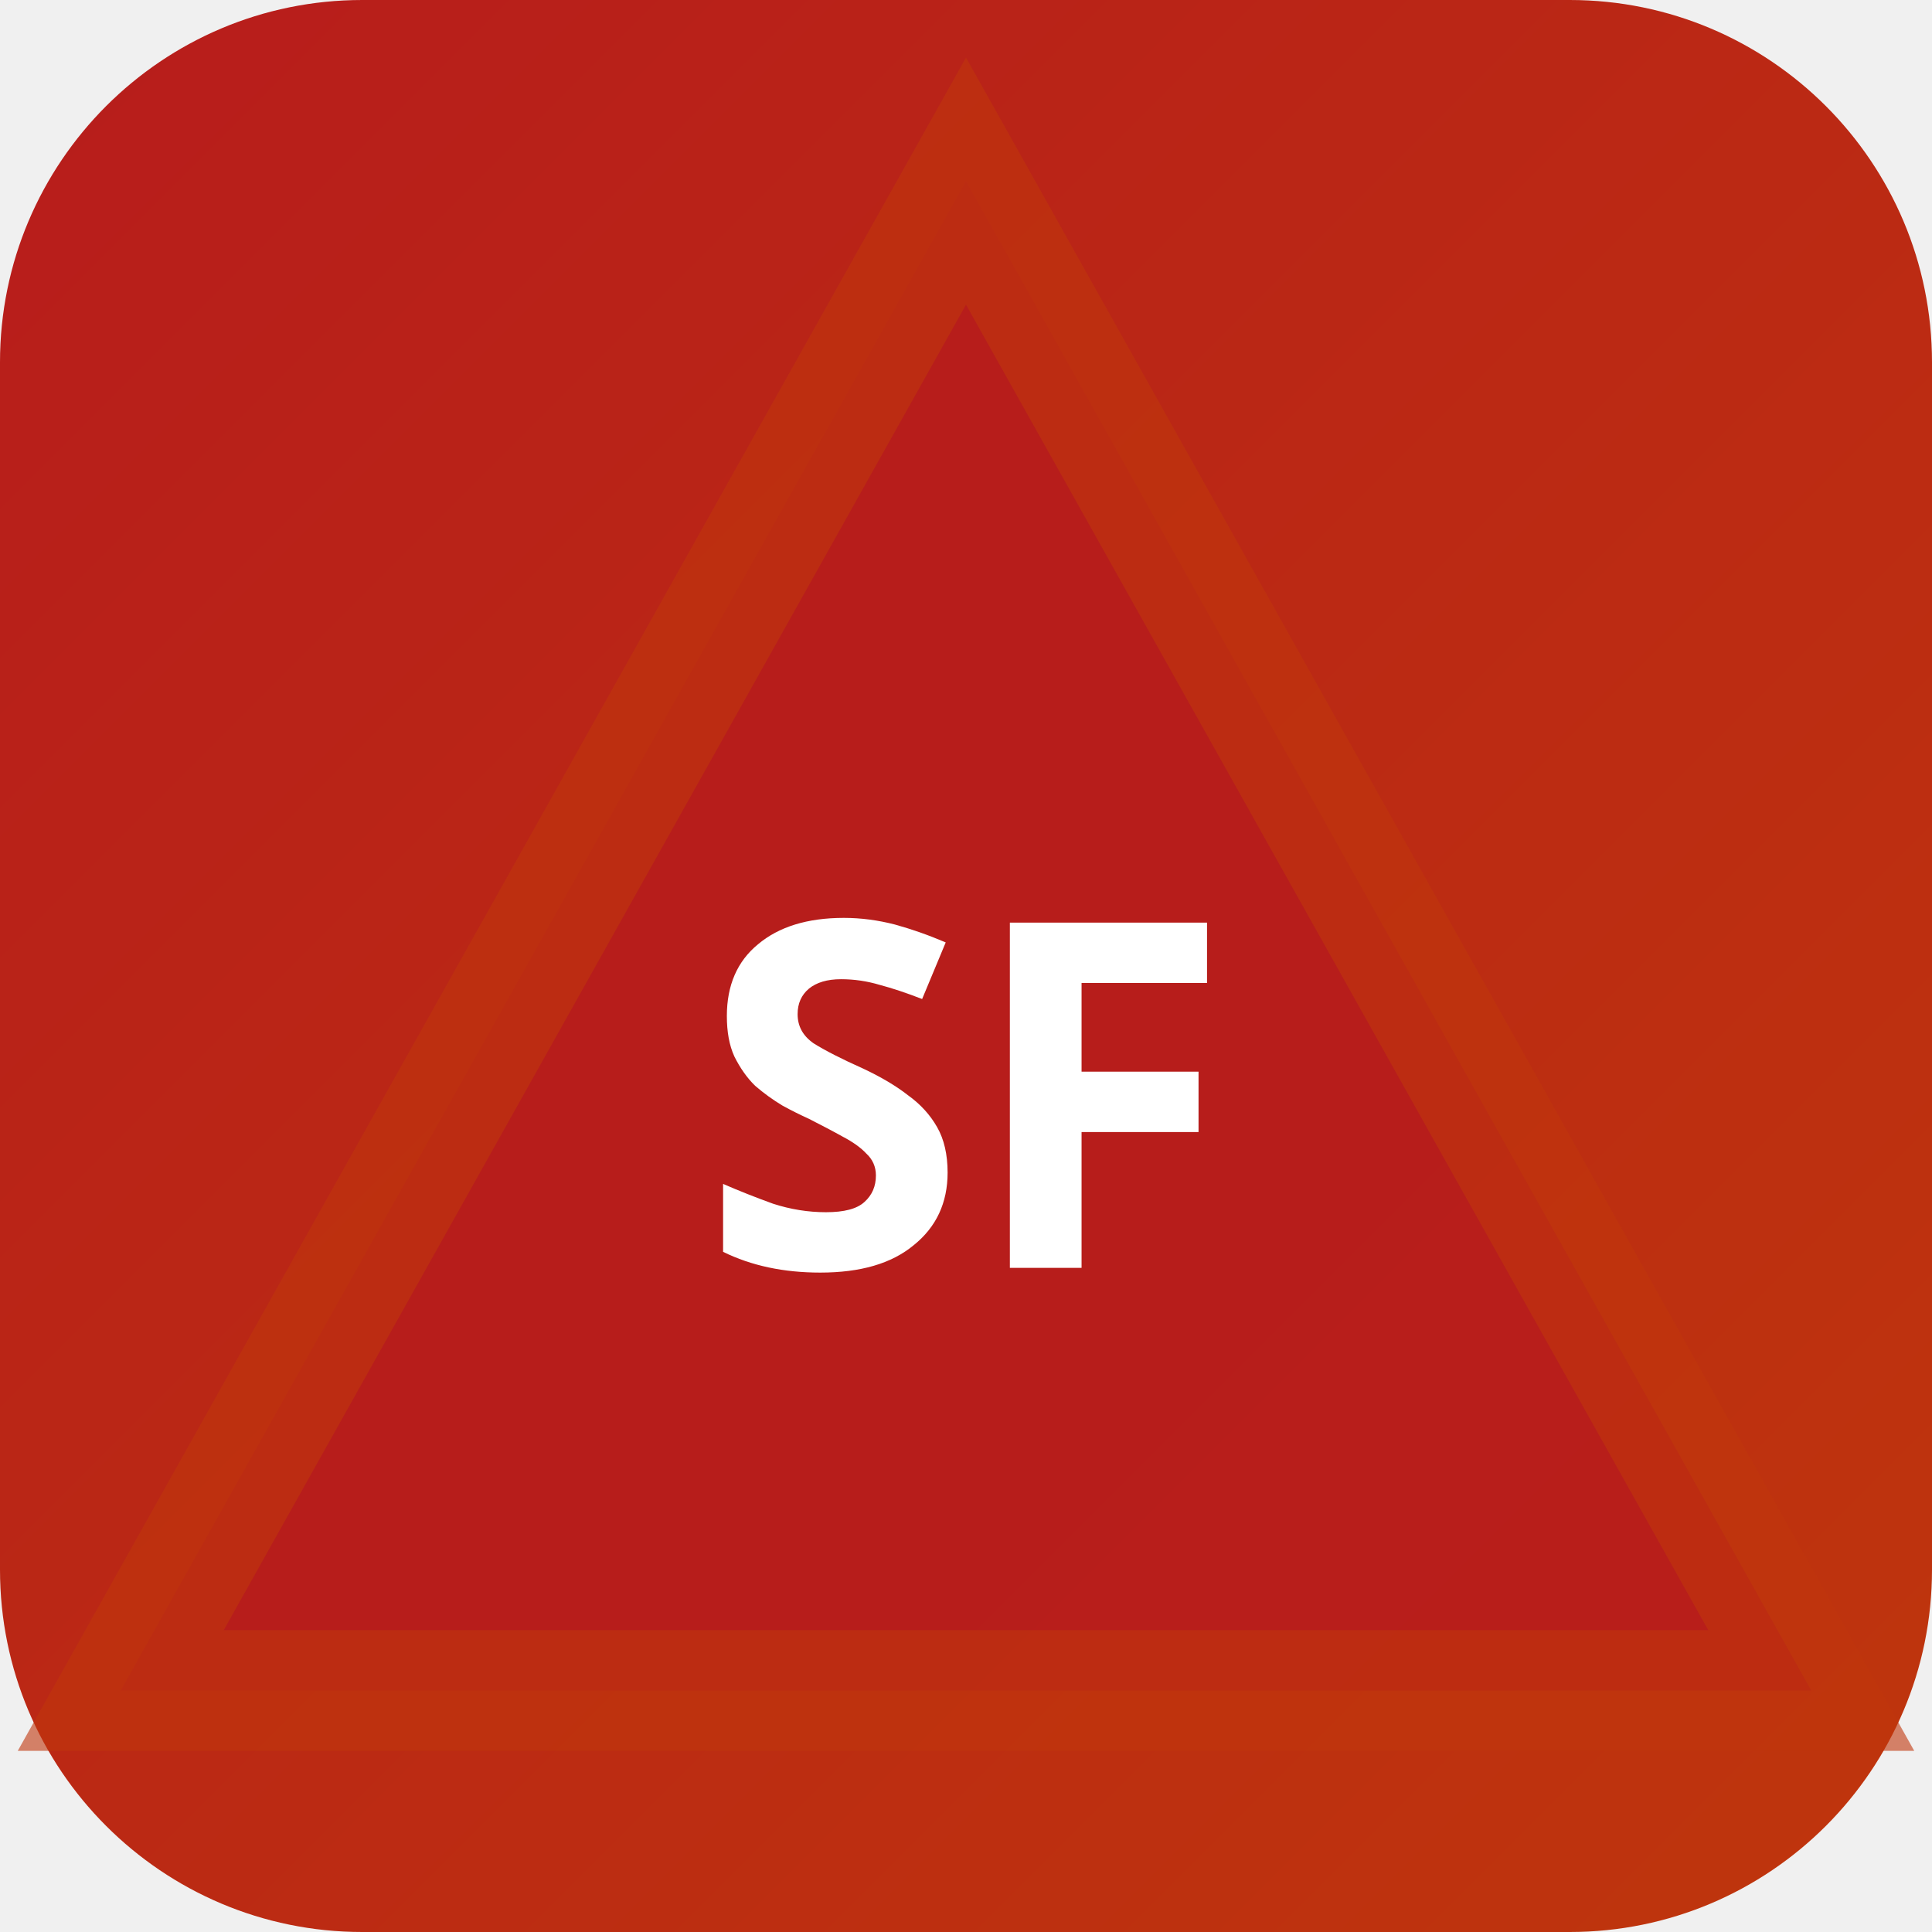
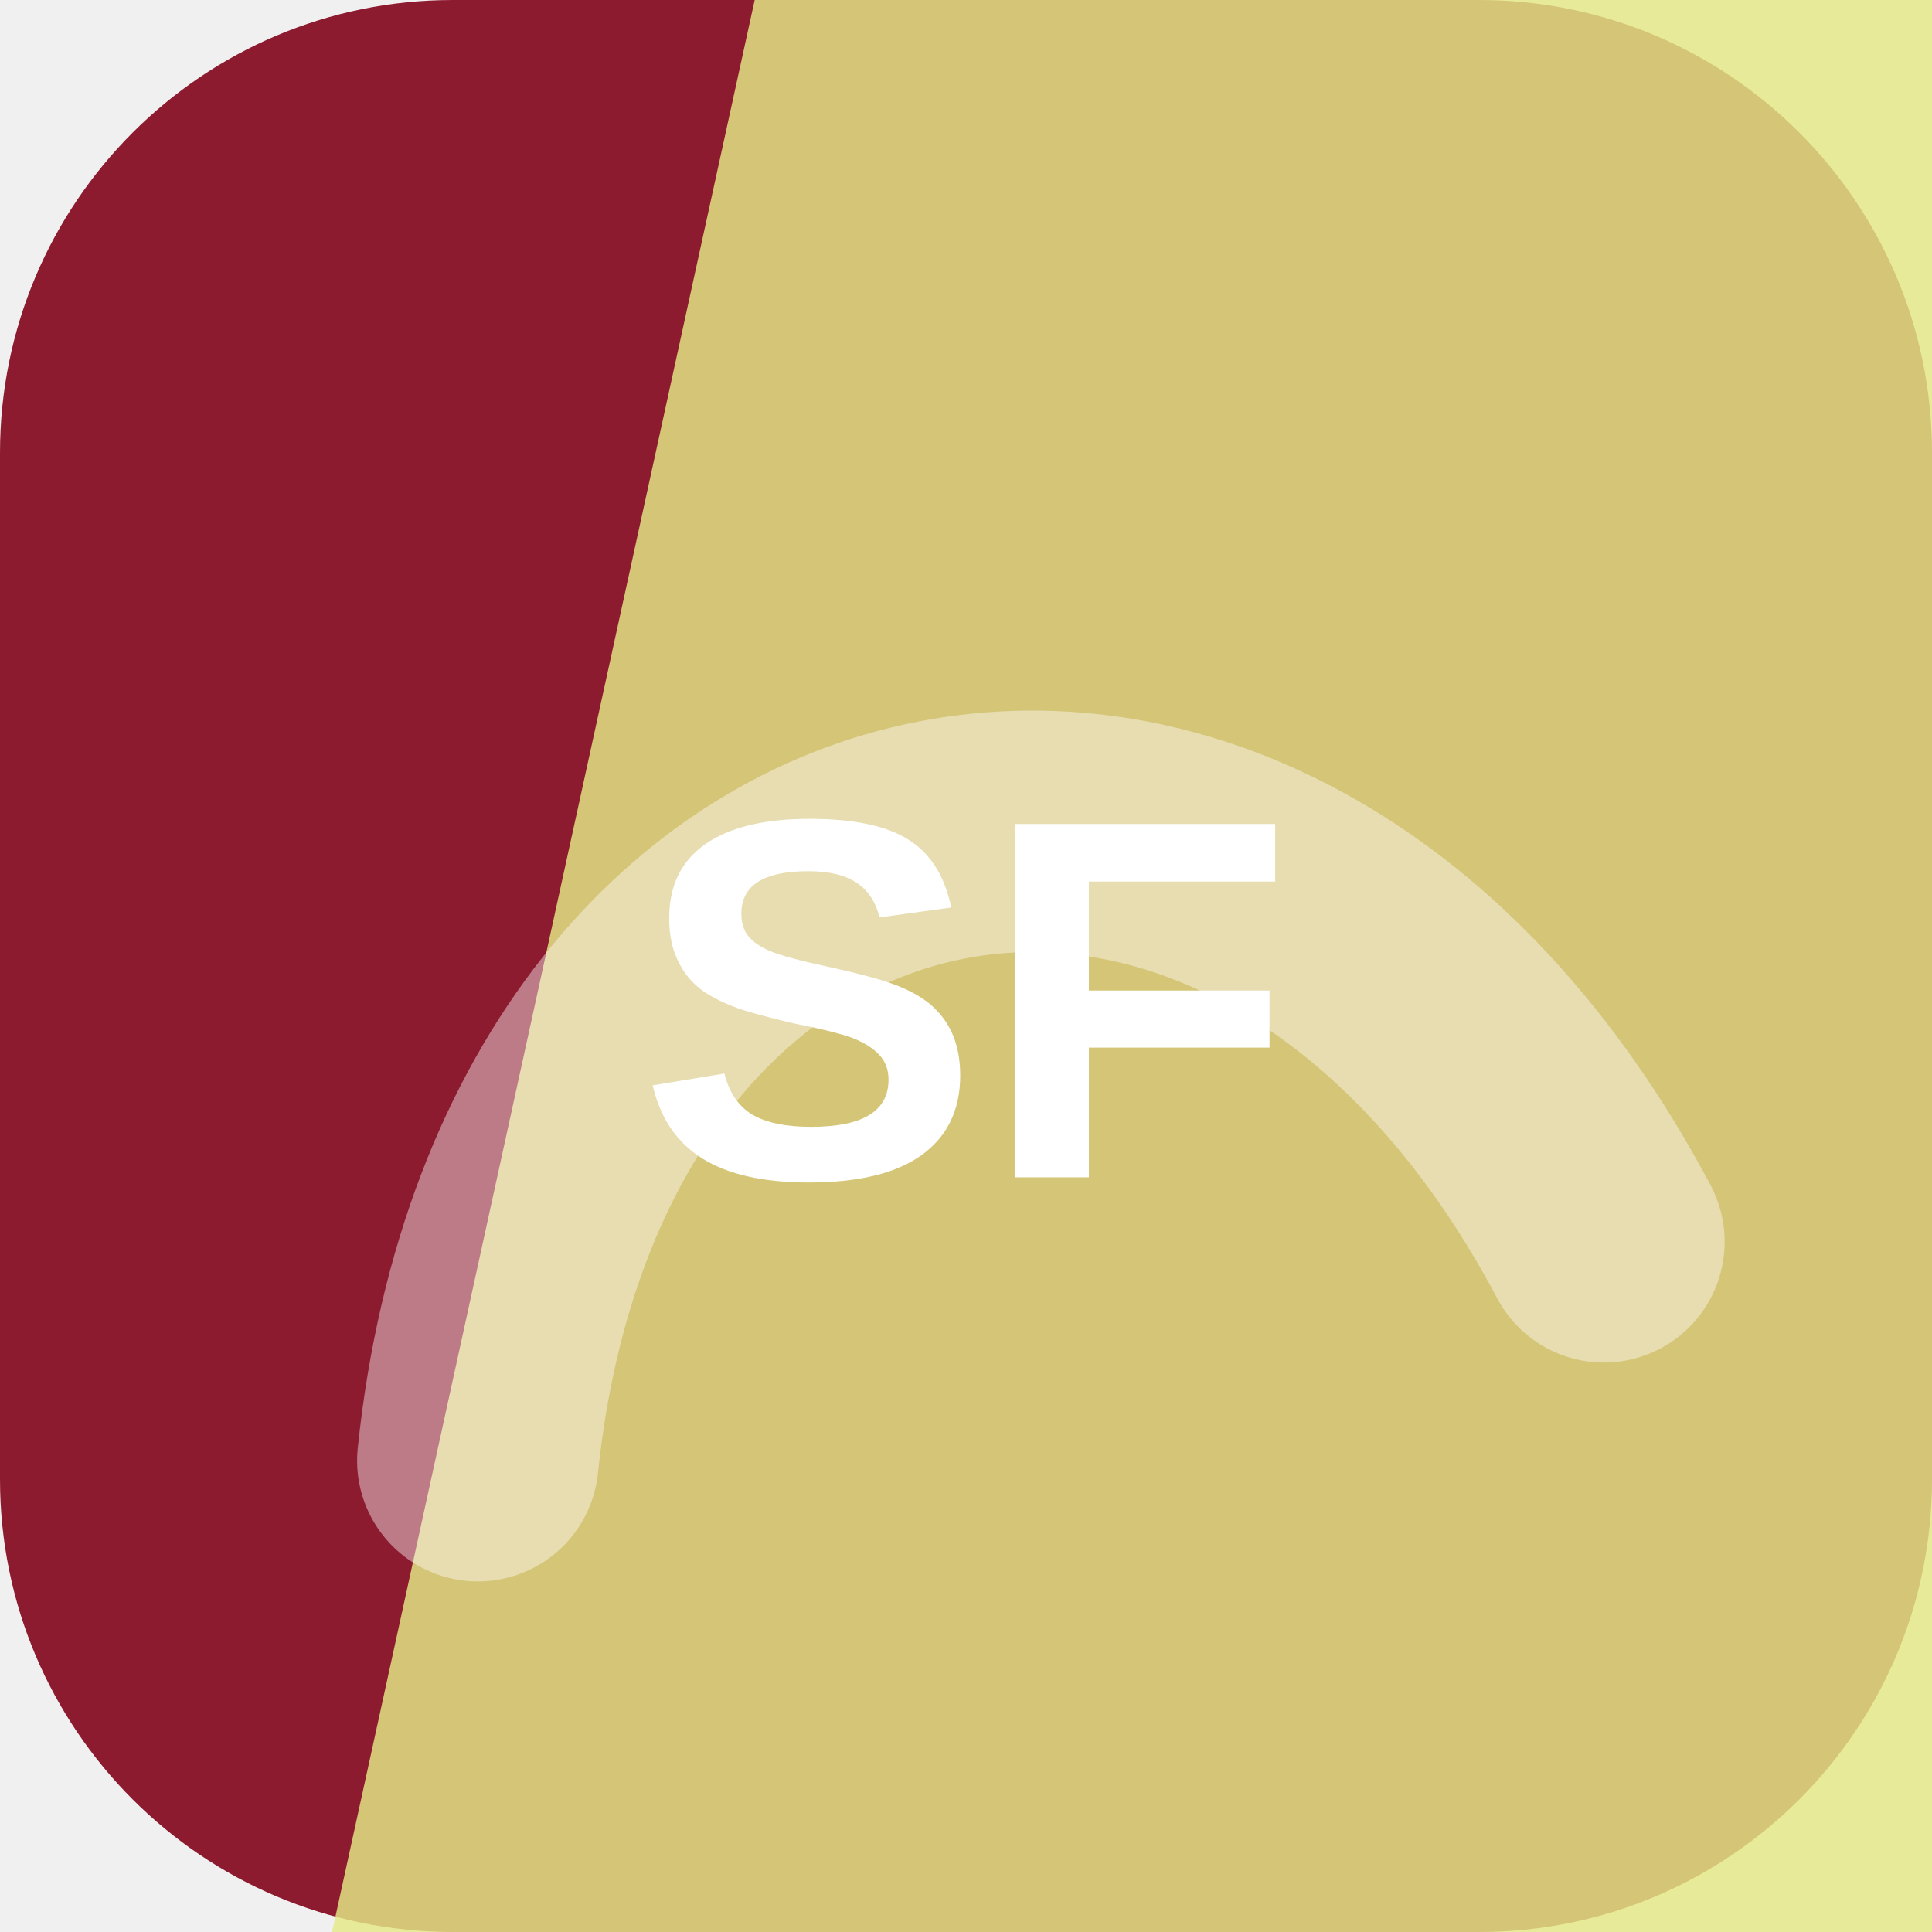
- <svg xmlns="http://www.w3.org/2000/svg" width="32" height="32" viewBox="0 0 32 32">
-   <defs>
-     <linearGradient id="bgsf-t" x1="0" y1="0" x2="1" y2="1">
-       <stop offset="0%" stop-color="#b71c1c" />
-       <stop offset="100%" stop-color="#bf360c" />
-     </linearGradient>
-   </defs>
-   <rect width="32" height="32" rx="6" fill="url(#bgsf-t)" />
-   <polygon points="16,3 30,28 2,28" fill="rgba(183,28,28,0.9)" stroke="rgba(191,54,12,0.6)" stroke-width="2" />
-   <text x="16" y="21" text-anchor="middle" fill="#fff" font-size="8" font-weight="700" font-family="system-ui">SF</text>
+ <svg xmlns="http://www.w3.org/2000/svg" width="64" height="64" viewBox="0 0 64 64" role="img">
+   <rect width="64" height="64" rx="15" fill="hsl(349 68% 33%)" />
+   <path d="M25 0h39v64H11Z" fill="hsl(63 70% 72%)" opacity="0.82" />
+   <g transform="rotate(349 32 32)" opacity="0.42">
+     <path d="M13 45c7-23 31-23 38 0" fill="none" stroke="#ffffff" stroke-width="8" stroke-linecap="round" />
+   </g>
+   <text x="32" y="39" text-anchor="middle" fill="#ffffff" font-family="Arial,Helvetica,sans-serif" font-size="17" font-weight="700" letter-spacing="0">SF</text>
</svg>
